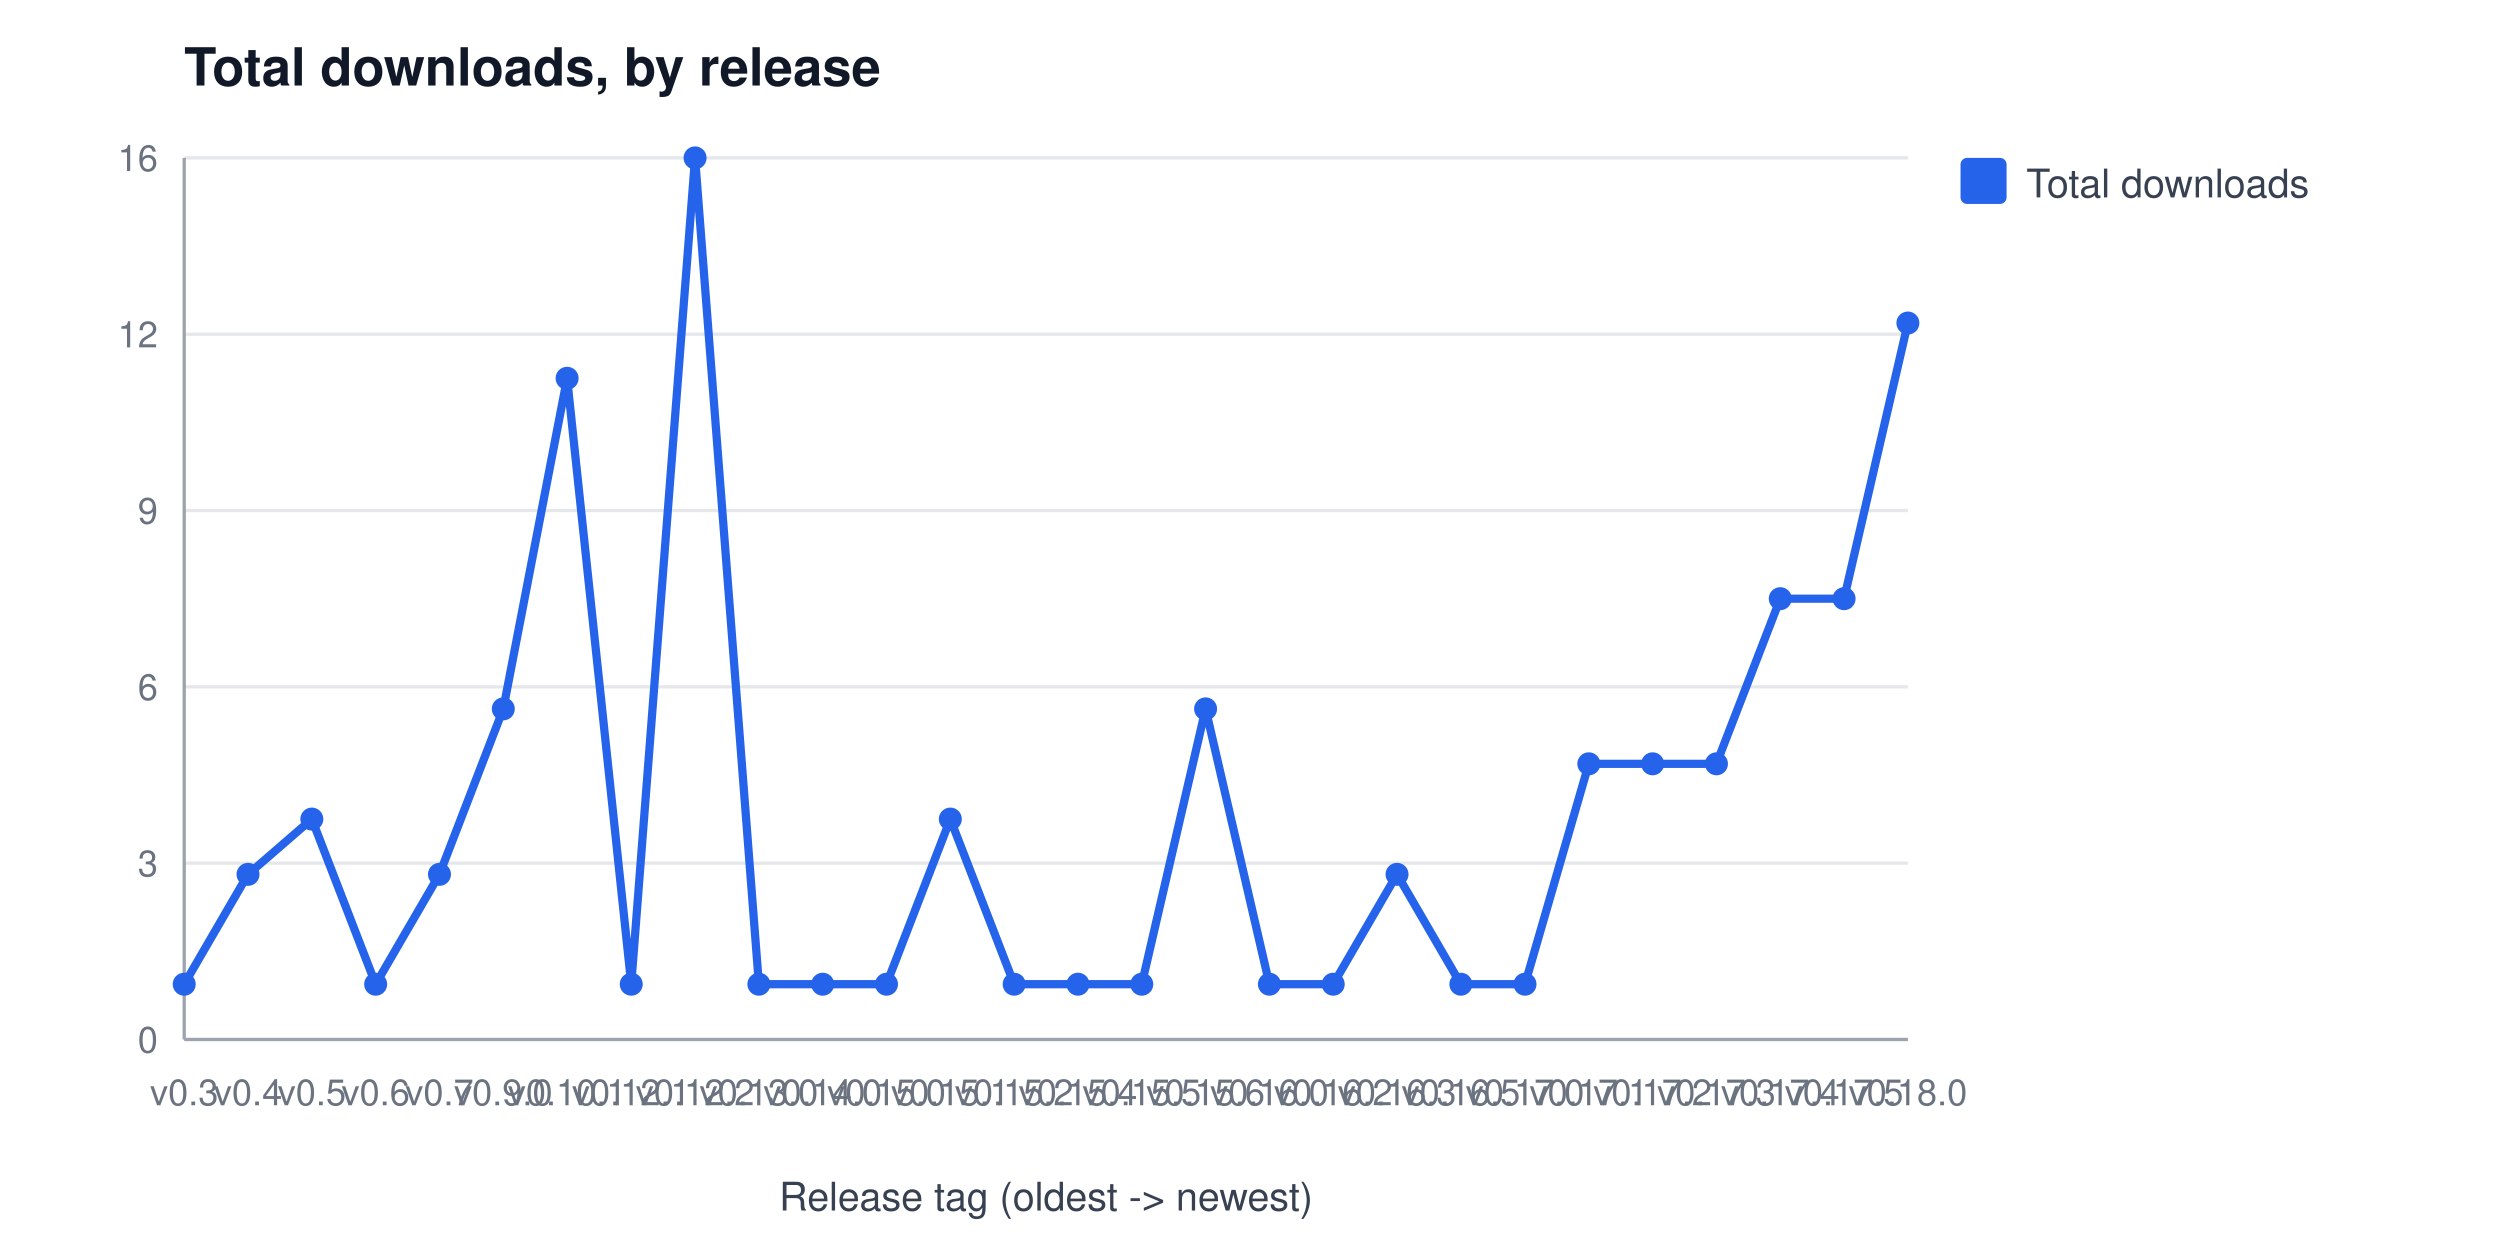
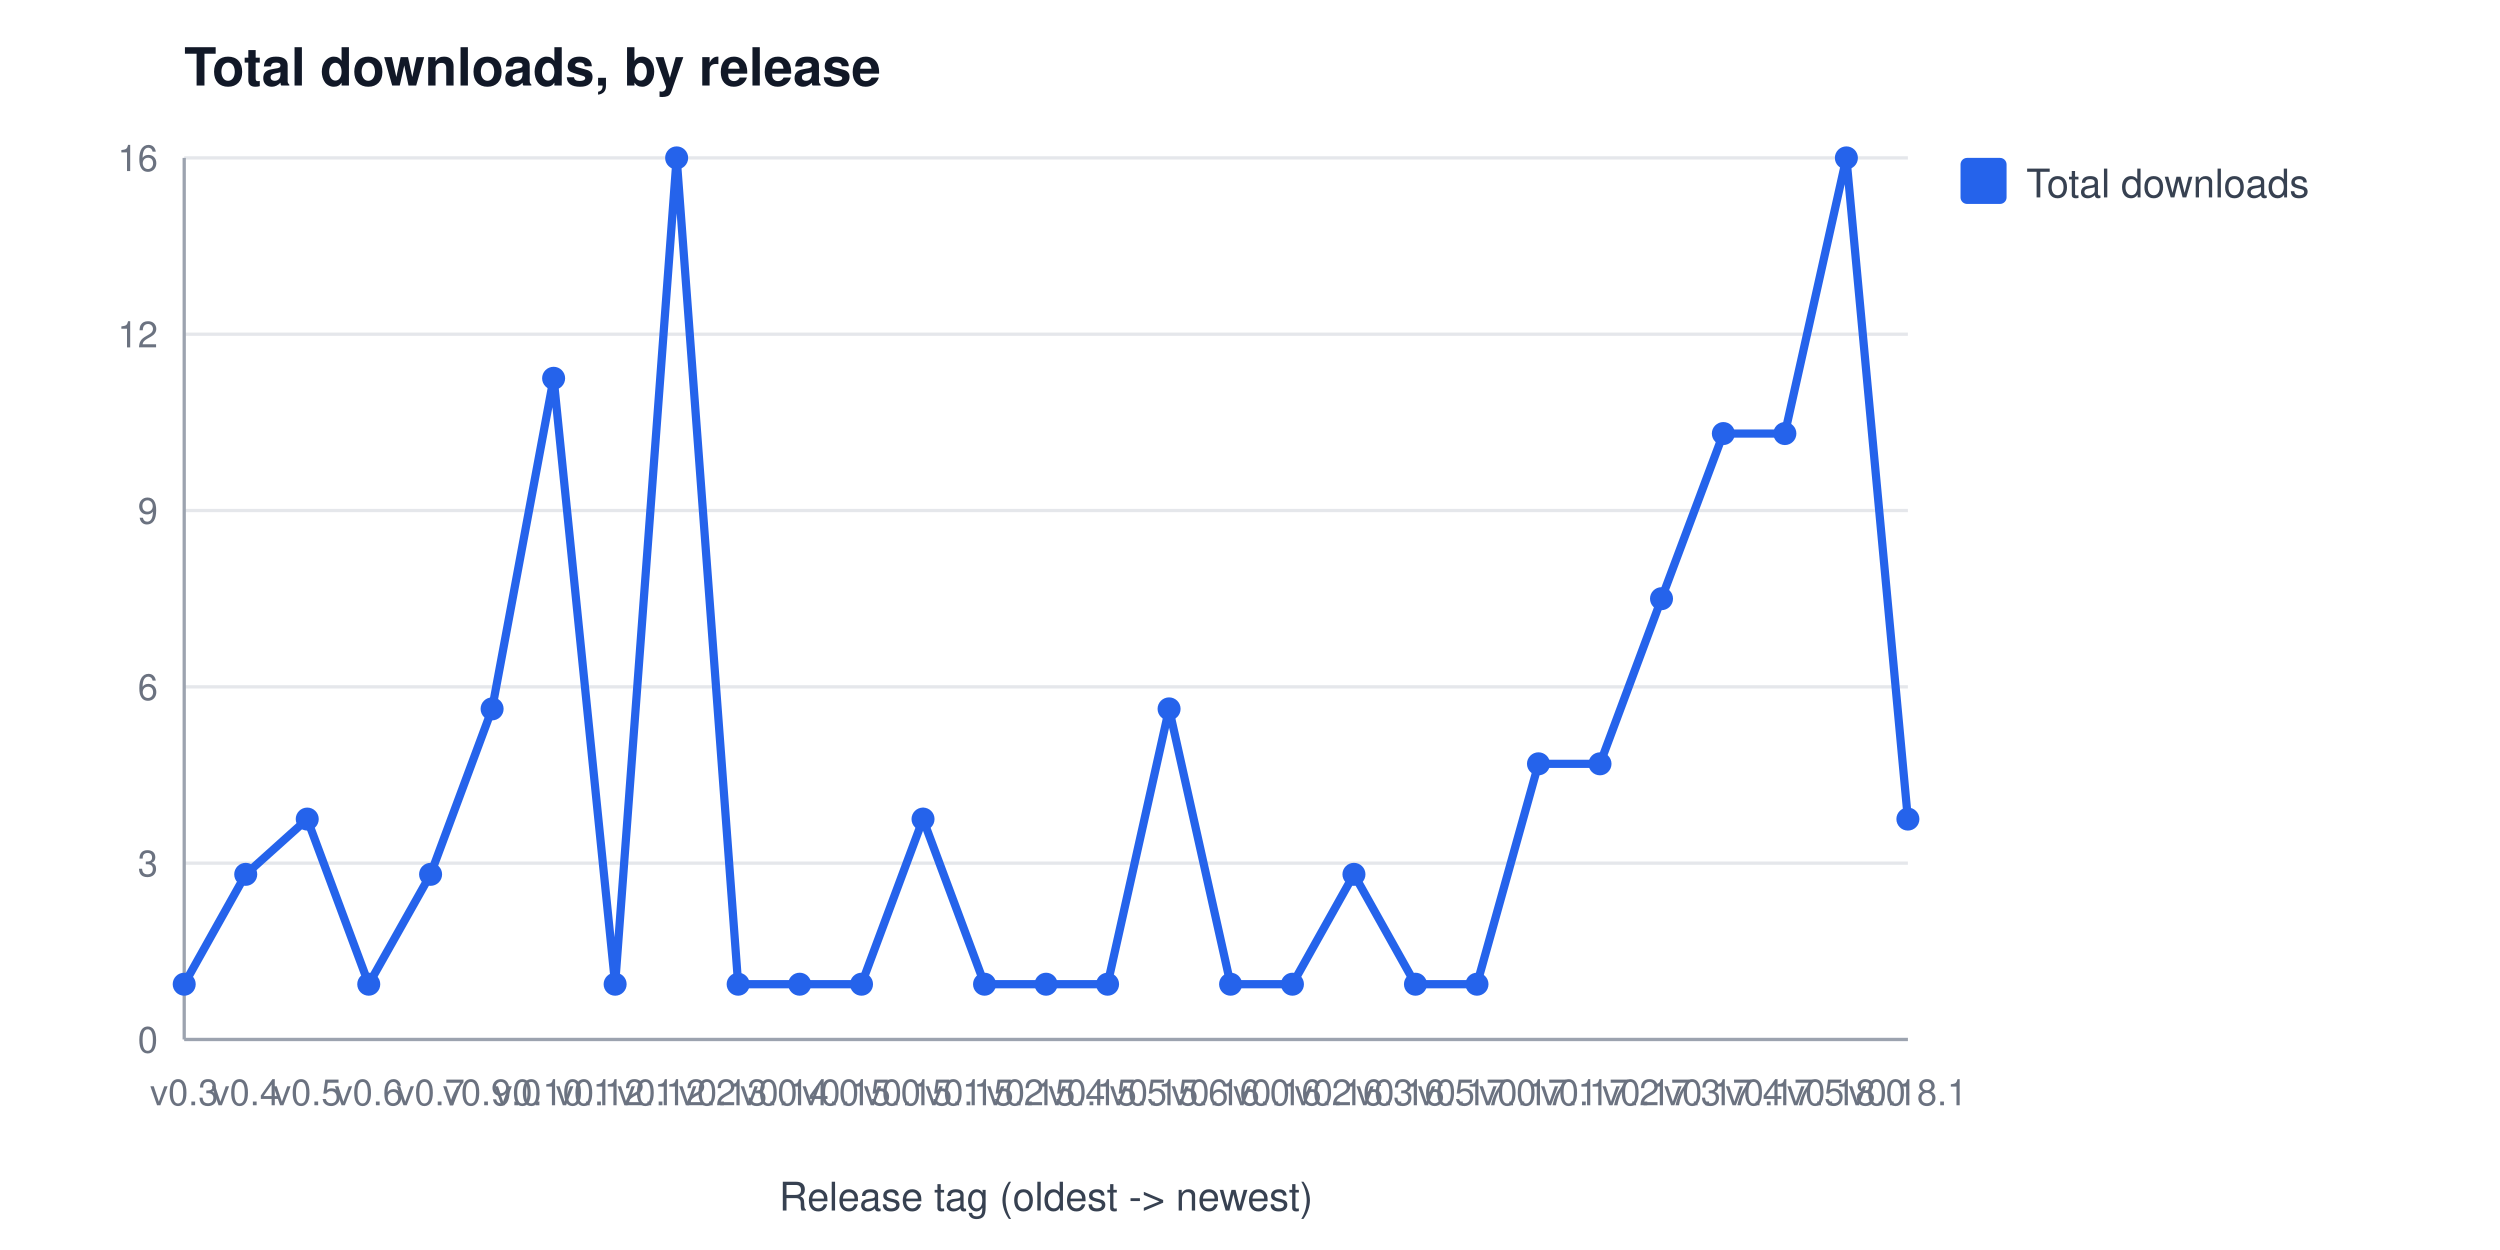
<svg xmlns="http://www.w3.org/2000/svg" width="760" height="380" viewBox="0 0 760 380" font-family="Segoe UI, Helvetica, Arial, sans-serif" role="img" aria-label="Total downloads, by release">
  <rect width="760" height="380" fill="#ffffff" />
  <text x="56" y="26" font-size="16" font-weight="600" fill="#111827">Total downloads, by release</text>
  <line x1="56" y1="316.0" x2="580" y2="316.0" stroke="#e5e7eb" stroke-width="1" />
  <text x="48" y="320.0" font-size="11" fill="#6b7280" text-anchor="end">0</text>
  <line x1="56" y1="262.4" x2="580" y2="262.4" stroke="#e5e7eb" stroke-width="1" />
  <text x="48" y="266.4" font-size="11" fill="#6b7280" text-anchor="end">3</text>
  <line x1="56" y1="208.8" x2="580" y2="208.8" stroke="#e5e7eb" stroke-width="1" />
  <text x="48" y="212.8" font-size="11" fill="#6b7280" text-anchor="end">6</text>
  <line x1="56" y1="155.2" x2="580" y2="155.2" stroke="#e5e7eb" stroke-width="1" />
  <text x="48" y="159.2" font-size="11" fill="#6b7280" text-anchor="end">9</text>
  <line x1="56" y1="101.6" x2="580" y2="101.6" stroke="#e5e7eb" stroke-width="1" />
  <text x="48" y="105.6" font-size="11" fill="#6b7280" text-anchor="end">12</text>
  <line x1="56" y1="48.0" x2="580" y2="48.0" stroke="#e5e7eb" stroke-width="1" />
  <text x="48" y="52.0" font-size="11" fill="#6b7280" text-anchor="end">16</text>
  <line x1="56" y1="48" x2="56" y2="316" stroke="#9ca3af" stroke-width="1" />
  <line x1="56" y1="316" x2="580" y2="316" stroke="#9ca3af" stroke-width="1" />
  <text x="56.0" y="336" font-size="11" fill="#6b7280" text-anchor="middle">v0.3</text>
-   <text x="75.4" y="336" font-size="11" fill="#6b7280" text-anchor="middle">v0.4</text>
-   <text x="94.8" y="336" font-size="11" fill="#6b7280" text-anchor="middle">v0.5</text>
-   <text x="114.2" y="336" font-size="11" fill="#6b7280" text-anchor="middle">v0.6</text>
-   <text x="133.6" y="336" font-size="11" fill="#6b7280" text-anchor="middle">v0.7</text>
-   <text x="153.0" y="336" font-size="11" fill="#6b7280" text-anchor="middle">v0.9.0</text>
-   <text x="172.4" y="336" font-size="11" fill="#6b7280" text-anchor="middle">v0.10.1</text>
-   <text x="191.9" y="336" font-size="11" fill="#6b7280" text-anchor="middle">v0.12.1</text>
-   <text x="211.3" y="336" font-size="11" fill="#6b7280" text-anchor="middle">v0.12.2</text>
-   <text x="230.7" y="336" font-size="11" fill="#6b7280" text-anchor="middle">v0.13.0</text>
-   <text x="250.1" y="336" font-size="11" fill="#6b7280" text-anchor="middle">v0.14.0</text>
-   <text x="269.5" y="336" font-size="11" fill="#6b7280" text-anchor="middle">v0.15.0</text>
-   <text x="288.9" y="336" font-size="11" fill="#6b7280" text-anchor="middle">v0.15.1</text>
-   <text x="308.3" y="336" font-size="11" fill="#6b7280" text-anchor="middle">v0.15.2</text>
-   <text x="327.7" y="336" font-size="11" fill="#6b7280" text-anchor="middle">v0.15.4</text>
-   <text x="347.1" y="336" font-size="11" fill="#6b7280" text-anchor="middle">v0.15.5</text>
-   <text x="366.5" y="336" font-size="11" fill="#6b7280" text-anchor="middle">v0.15.6</text>
-   <text x="385.9" y="336" font-size="11" fill="#6b7280" text-anchor="middle">v0.16.0</text>
-   <text x="405.3" y="336" font-size="11" fill="#6b7280" text-anchor="middle">v0.16.2</text>
-   <text x="424.7" y="336" font-size="11" fill="#6b7280" text-anchor="middle">v0.16.3</text>
-   <text x="444.1" y="336" font-size="11" fill="#6b7280" text-anchor="middle">v0.16.5</text>
-   <text x="463.6" y="336" font-size="11" fill="#6b7280" text-anchor="middle">v0.17.0</text>
-   <text x="483.0" y="336" font-size="11" fill="#6b7280" text-anchor="middle">v0.17.1</text>
-   <text x="502.4" y="336" font-size="11" fill="#6b7280" text-anchor="middle">v0.17.2</text>
-   <text x="521.8" y="336" font-size="11" fill="#6b7280" text-anchor="middle">v0.17.3</text>
-   <text x="541.2" y="336" font-size="11" fill="#6b7280" text-anchor="middle">v0.17.4</text>
-   <text x="560.6" y="336" font-size="11" fill="#6b7280" text-anchor="middle">v0.17.5</text>
-   <text x="580.0" y="336" font-size="11" fill="#6b7280" text-anchor="middle">v0.18.0</text>
+   <text x="74.7" y="336" font-size="11" fill="#6b7280" text-anchor="middle">v0.4</text>
+   <text x="93.4" y="336" font-size="11" fill="#6b7280" text-anchor="middle">v0.5</text>
+   <text x="112.1" y="336" font-size="11" fill="#6b7280" text-anchor="middle">v0.6</text>
+   <text x="130.9" y="336" font-size="11" fill="#6b7280" text-anchor="middle">v0.7</text>
+   <text x="149.6" y="336" font-size="11" fill="#6b7280" text-anchor="middle">v0.9.0</text>
+   <text x="168.3" y="336" font-size="11" fill="#6b7280" text-anchor="middle">v0.10.1</text>
+   <text x="187.0" y="336" font-size="11" fill="#6b7280" text-anchor="middle">v0.12.1</text>
+   <text x="205.7" y="336" font-size="11" fill="#6b7280" text-anchor="middle">v0.12.2</text>
+   <text x="224.4" y="336" font-size="11" fill="#6b7280" text-anchor="middle">v0.13.0</text>
+   <text x="243.1" y="336" font-size="11" fill="#6b7280" text-anchor="middle">v0.14.0</text>
+   <text x="261.9" y="336" font-size="11" fill="#6b7280" text-anchor="middle">v0.15.0</text>
+   <text x="280.6" y="336" font-size="11" fill="#6b7280" text-anchor="middle">v0.15.1</text>
+   <text x="299.3" y="336" font-size="11" fill="#6b7280" text-anchor="middle">v0.15.2</text>
+   <text x="318.0" y="336" font-size="11" fill="#6b7280" text-anchor="middle">v0.15.4</text>
+   <text x="336.7" y="336" font-size="11" fill="#6b7280" text-anchor="middle">v0.15.5</text>
+   <text x="355.4" y="336" font-size="11" fill="#6b7280" text-anchor="middle">v0.15.6</text>
+   <text x="374.1" y="336" font-size="11" fill="#6b7280" text-anchor="middle">v0.16.0</text>
+   <text x="392.9" y="336" font-size="11" fill="#6b7280" text-anchor="middle">v0.16.2</text>
+   <text x="411.6" y="336" font-size="11" fill="#6b7280" text-anchor="middle">v0.16.3</text>
+   <text x="430.3" y="336" font-size="11" fill="#6b7280" text-anchor="middle">v0.16.5</text>
+   <text x="449.0" y="336" font-size="11" fill="#6b7280" text-anchor="middle">v0.17.0</text>
+   <text x="467.7" y="336" font-size="11" fill="#6b7280" text-anchor="middle">v0.17.1</text>
+   <text x="486.4" y="336" font-size="11" fill="#6b7280" text-anchor="middle">v0.17.2</text>
+   <text x="505.1" y="336" font-size="11" fill="#6b7280" text-anchor="middle">v0.17.3</text>
+   <text x="523.9" y="336" font-size="11" fill="#6b7280" text-anchor="middle">v0.17.4</text>
+   <text x="542.6" y="336" font-size="11" fill="#6b7280" text-anchor="middle">v0.17.5</text>
+   <text x="561.3" y="336" font-size="11" fill="#6b7280" text-anchor="middle">v0.18.0</text>
+   <text x="580.0" y="336" font-size="11" fill="#6b7280" text-anchor="middle">v0.18.1</text>
  <text x="318" y="368" font-size="12" fill="#374151" text-anchor="middle">Release tag (oldest -&gt; newest)</text>
-   <polyline points="56.0,299.2 75.4,265.8 94.8,249.0 114.2,299.2 133.6,265.8 153.0,215.5 172.4,115.0 191.9,299.2 211.3,48.0 230.7,299.2 250.1,299.2 269.5,299.2 288.9,249.0 308.3,299.2 327.7,299.2 347.1,299.2 366.5,215.5 385.9,299.2 405.3,299.2 424.7,265.8 444.1,299.2 463.6,299.2 483.0,232.2 502.4,232.2 521.8,232.2 541.2,182.0 560.6,182.0 580.0,98.2" fill="none" stroke="#2563eb" stroke-width="2.5" />
+   <polyline points="56.0,299.2 74.7,265.8 93.4,249.0 112.1,299.2 130.9,265.8 149.6,215.5 168.3,115.0 187.0,299.2 205.7,48.0 224.4,299.2 243.1,299.2 261.9,299.2 280.6,249.0 299.3,299.2 318.0,299.2 336.7,299.2 355.4,215.5 374.1,299.2 392.9,299.2 411.6,265.8 430.3,299.2 449.0,299.2 467.7,232.2 486.4,232.2 505.1,182.0 523.9,131.8 542.6,131.8 561.3,48.0 580.0,249.0" fill="none" stroke="#2563eb" stroke-width="2.5" />
  <circle cx="56.0" cy="299.2" r="3.5" fill="#2563eb" />
-   <circle cx="75.4" cy="265.8" r="3.5" fill="#2563eb" />
-   <circle cx="94.8" cy="249.0" r="3.5" fill="#2563eb" />
-   <circle cx="114.2" cy="299.2" r="3.5" fill="#2563eb" />
-   <circle cx="133.6" cy="265.8" r="3.5" fill="#2563eb" />
-   <circle cx="153.0" cy="215.5" r="3.5" fill="#2563eb" />
-   <circle cx="172.4" cy="115.0" r="3.5" fill="#2563eb" />
-   <circle cx="191.9" cy="299.2" r="3.5" fill="#2563eb" />
-   <circle cx="211.3" cy="48.0" r="3.5" fill="#2563eb" />
-   <circle cx="230.7" cy="299.2" r="3.5" fill="#2563eb" />
-   <circle cx="250.1" cy="299.2" r="3.5" fill="#2563eb" />
-   <circle cx="269.5" cy="299.2" r="3.5" fill="#2563eb" />
-   <circle cx="288.9" cy="249.0" r="3.5" fill="#2563eb" />
-   <circle cx="308.3" cy="299.2" r="3.5" fill="#2563eb" />
-   <circle cx="327.7" cy="299.2" r="3.5" fill="#2563eb" />
-   <circle cx="347.1" cy="299.2" r="3.5" fill="#2563eb" />
-   <circle cx="366.5" cy="215.5" r="3.5" fill="#2563eb" />
-   <circle cx="385.9" cy="299.2" r="3.5" fill="#2563eb" />
-   <circle cx="405.3" cy="299.2" r="3.5" fill="#2563eb" />
-   <circle cx="424.7" cy="265.8" r="3.5" fill="#2563eb" />
-   <circle cx="444.1" cy="299.2" r="3.5" fill="#2563eb" />
-   <circle cx="463.6" cy="299.2" r="3.5" fill="#2563eb" />
-   <circle cx="483.0" cy="232.2" r="3.5" fill="#2563eb" />
-   <circle cx="502.4" cy="232.2" r="3.5" fill="#2563eb" />
-   <circle cx="521.8" cy="232.2" r="3.5" fill="#2563eb" />
-   <circle cx="541.2" cy="182.0" r="3.5" fill="#2563eb" />
-   <circle cx="560.6" cy="182.0" r="3.5" fill="#2563eb" />
-   <circle cx="580.0" cy="98.2" r="3.5" fill="#2563eb" />
+   <circle cx="74.7" cy="265.8" r="3.5" fill="#2563eb" />
+   <circle cx="93.4" cy="249.0" r="3.5" fill="#2563eb" />
+   <circle cx="112.1" cy="299.2" r="3.5" fill="#2563eb" />
+   <circle cx="130.9" cy="265.8" r="3.5" fill="#2563eb" />
+   <circle cx="149.6" cy="215.5" r="3.5" fill="#2563eb" />
+   <circle cx="168.3" cy="115.0" r="3.5" fill="#2563eb" />
+   <circle cx="187.0" cy="299.2" r="3.5" fill="#2563eb" />
+   <circle cx="205.7" cy="48.0" r="3.5" fill="#2563eb" />
+   <circle cx="224.4" cy="299.2" r="3.5" fill="#2563eb" />
+   <circle cx="243.1" cy="299.2" r="3.5" fill="#2563eb" />
+   <circle cx="261.9" cy="299.2" r="3.5" fill="#2563eb" />
+   <circle cx="280.6" cy="249.0" r="3.5" fill="#2563eb" />
+   <circle cx="299.3" cy="299.2" r="3.5" fill="#2563eb" />
+   <circle cx="318.0" cy="299.2" r="3.5" fill="#2563eb" />
+   <circle cx="336.7" cy="299.2" r="3.5" fill="#2563eb" />
+   <circle cx="355.4" cy="215.5" r="3.5" fill="#2563eb" />
+   <circle cx="374.1" cy="299.2" r="3.5" fill="#2563eb" />
+   <circle cx="392.9" cy="299.2" r="3.5" fill="#2563eb" />
+   <circle cx="411.6" cy="265.8" r="3.5" fill="#2563eb" />
+   <circle cx="430.3" cy="299.2" r="3.5" fill="#2563eb" />
+   <circle cx="449.0" cy="299.2" r="3.5" fill="#2563eb" />
+   <circle cx="467.7" cy="232.2" r="3.5" fill="#2563eb" />
+   <circle cx="486.4" cy="232.2" r="3.5" fill="#2563eb" />
+   <circle cx="505.1" cy="182.0" r="3.5" fill="#2563eb" />
+   <circle cx="523.9" cy="131.8" r="3.5" fill="#2563eb" />
+   <circle cx="542.6" cy="131.8" r="3.5" fill="#2563eb" />
+   <circle cx="561.3" cy="48.0" r="3.5" fill="#2563eb" />
+   <circle cx="580.0" cy="249.0" r="3.5" fill="#2563eb" />
  <rect x="596" y="48" width="14" height="14" rx="2" fill="#2563eb" />
  <text x="616" y="60" font-size="12" fill="#374151">Total downloads</text>
</svg>
